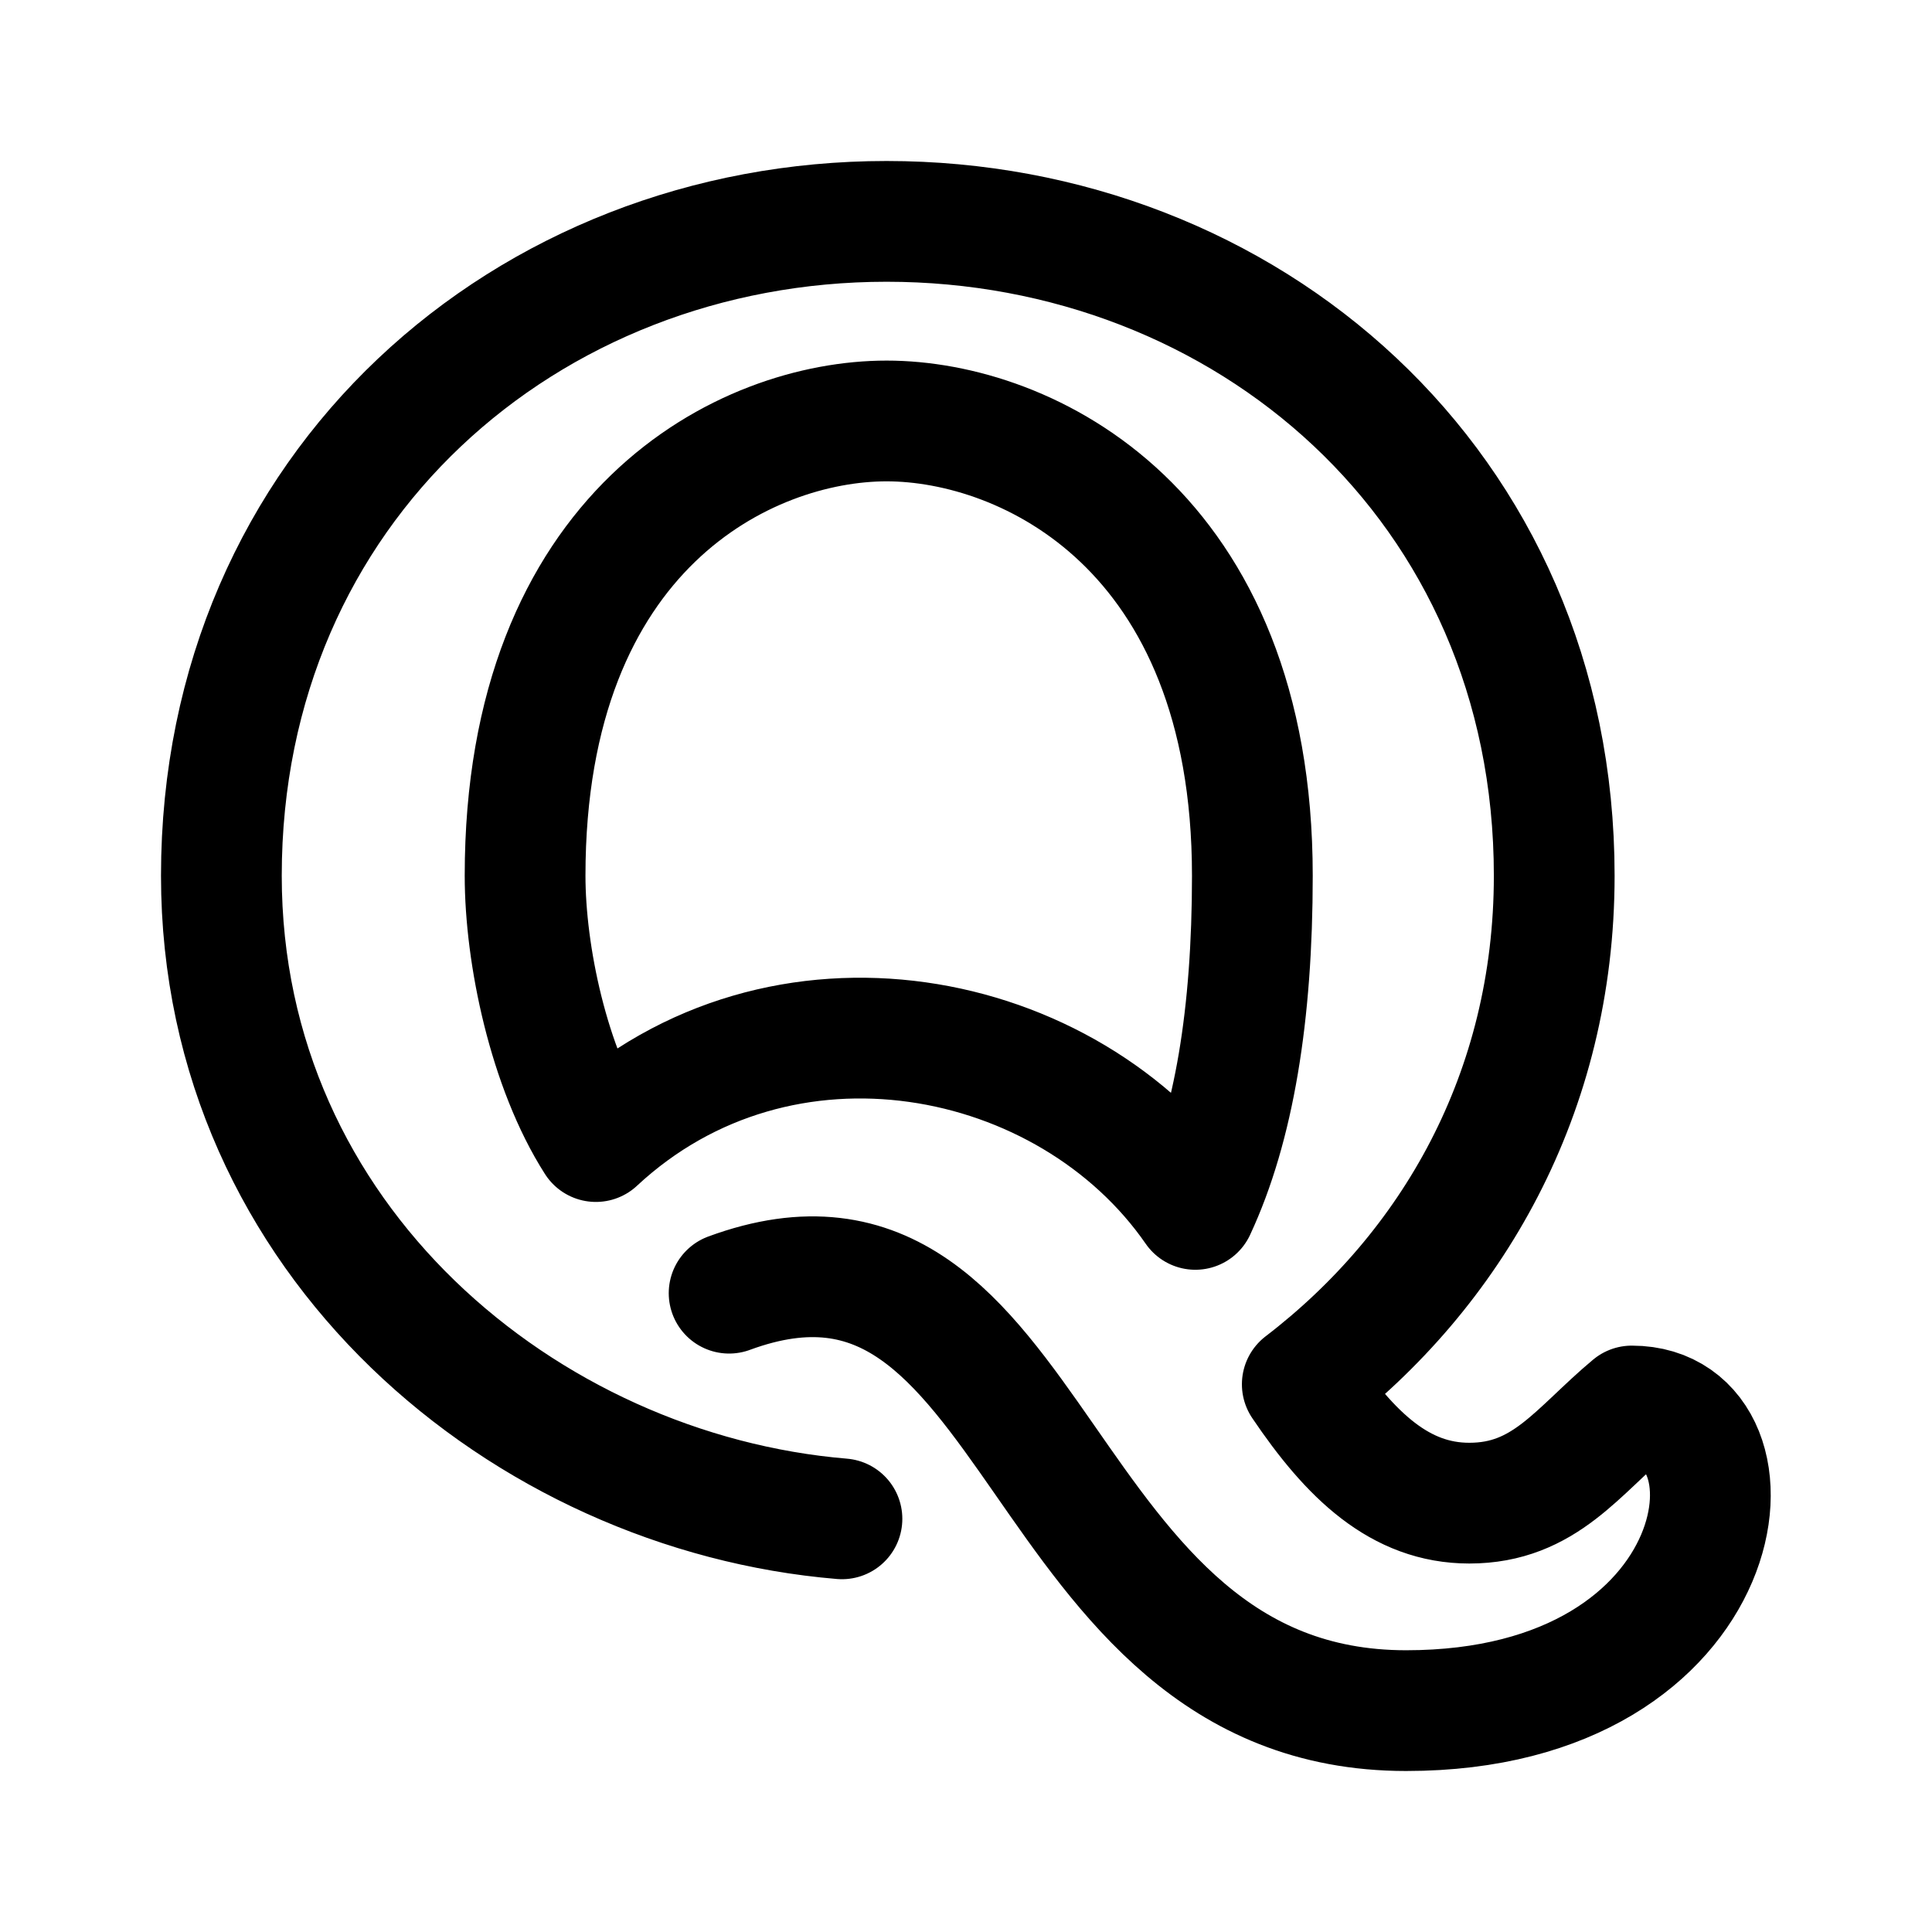
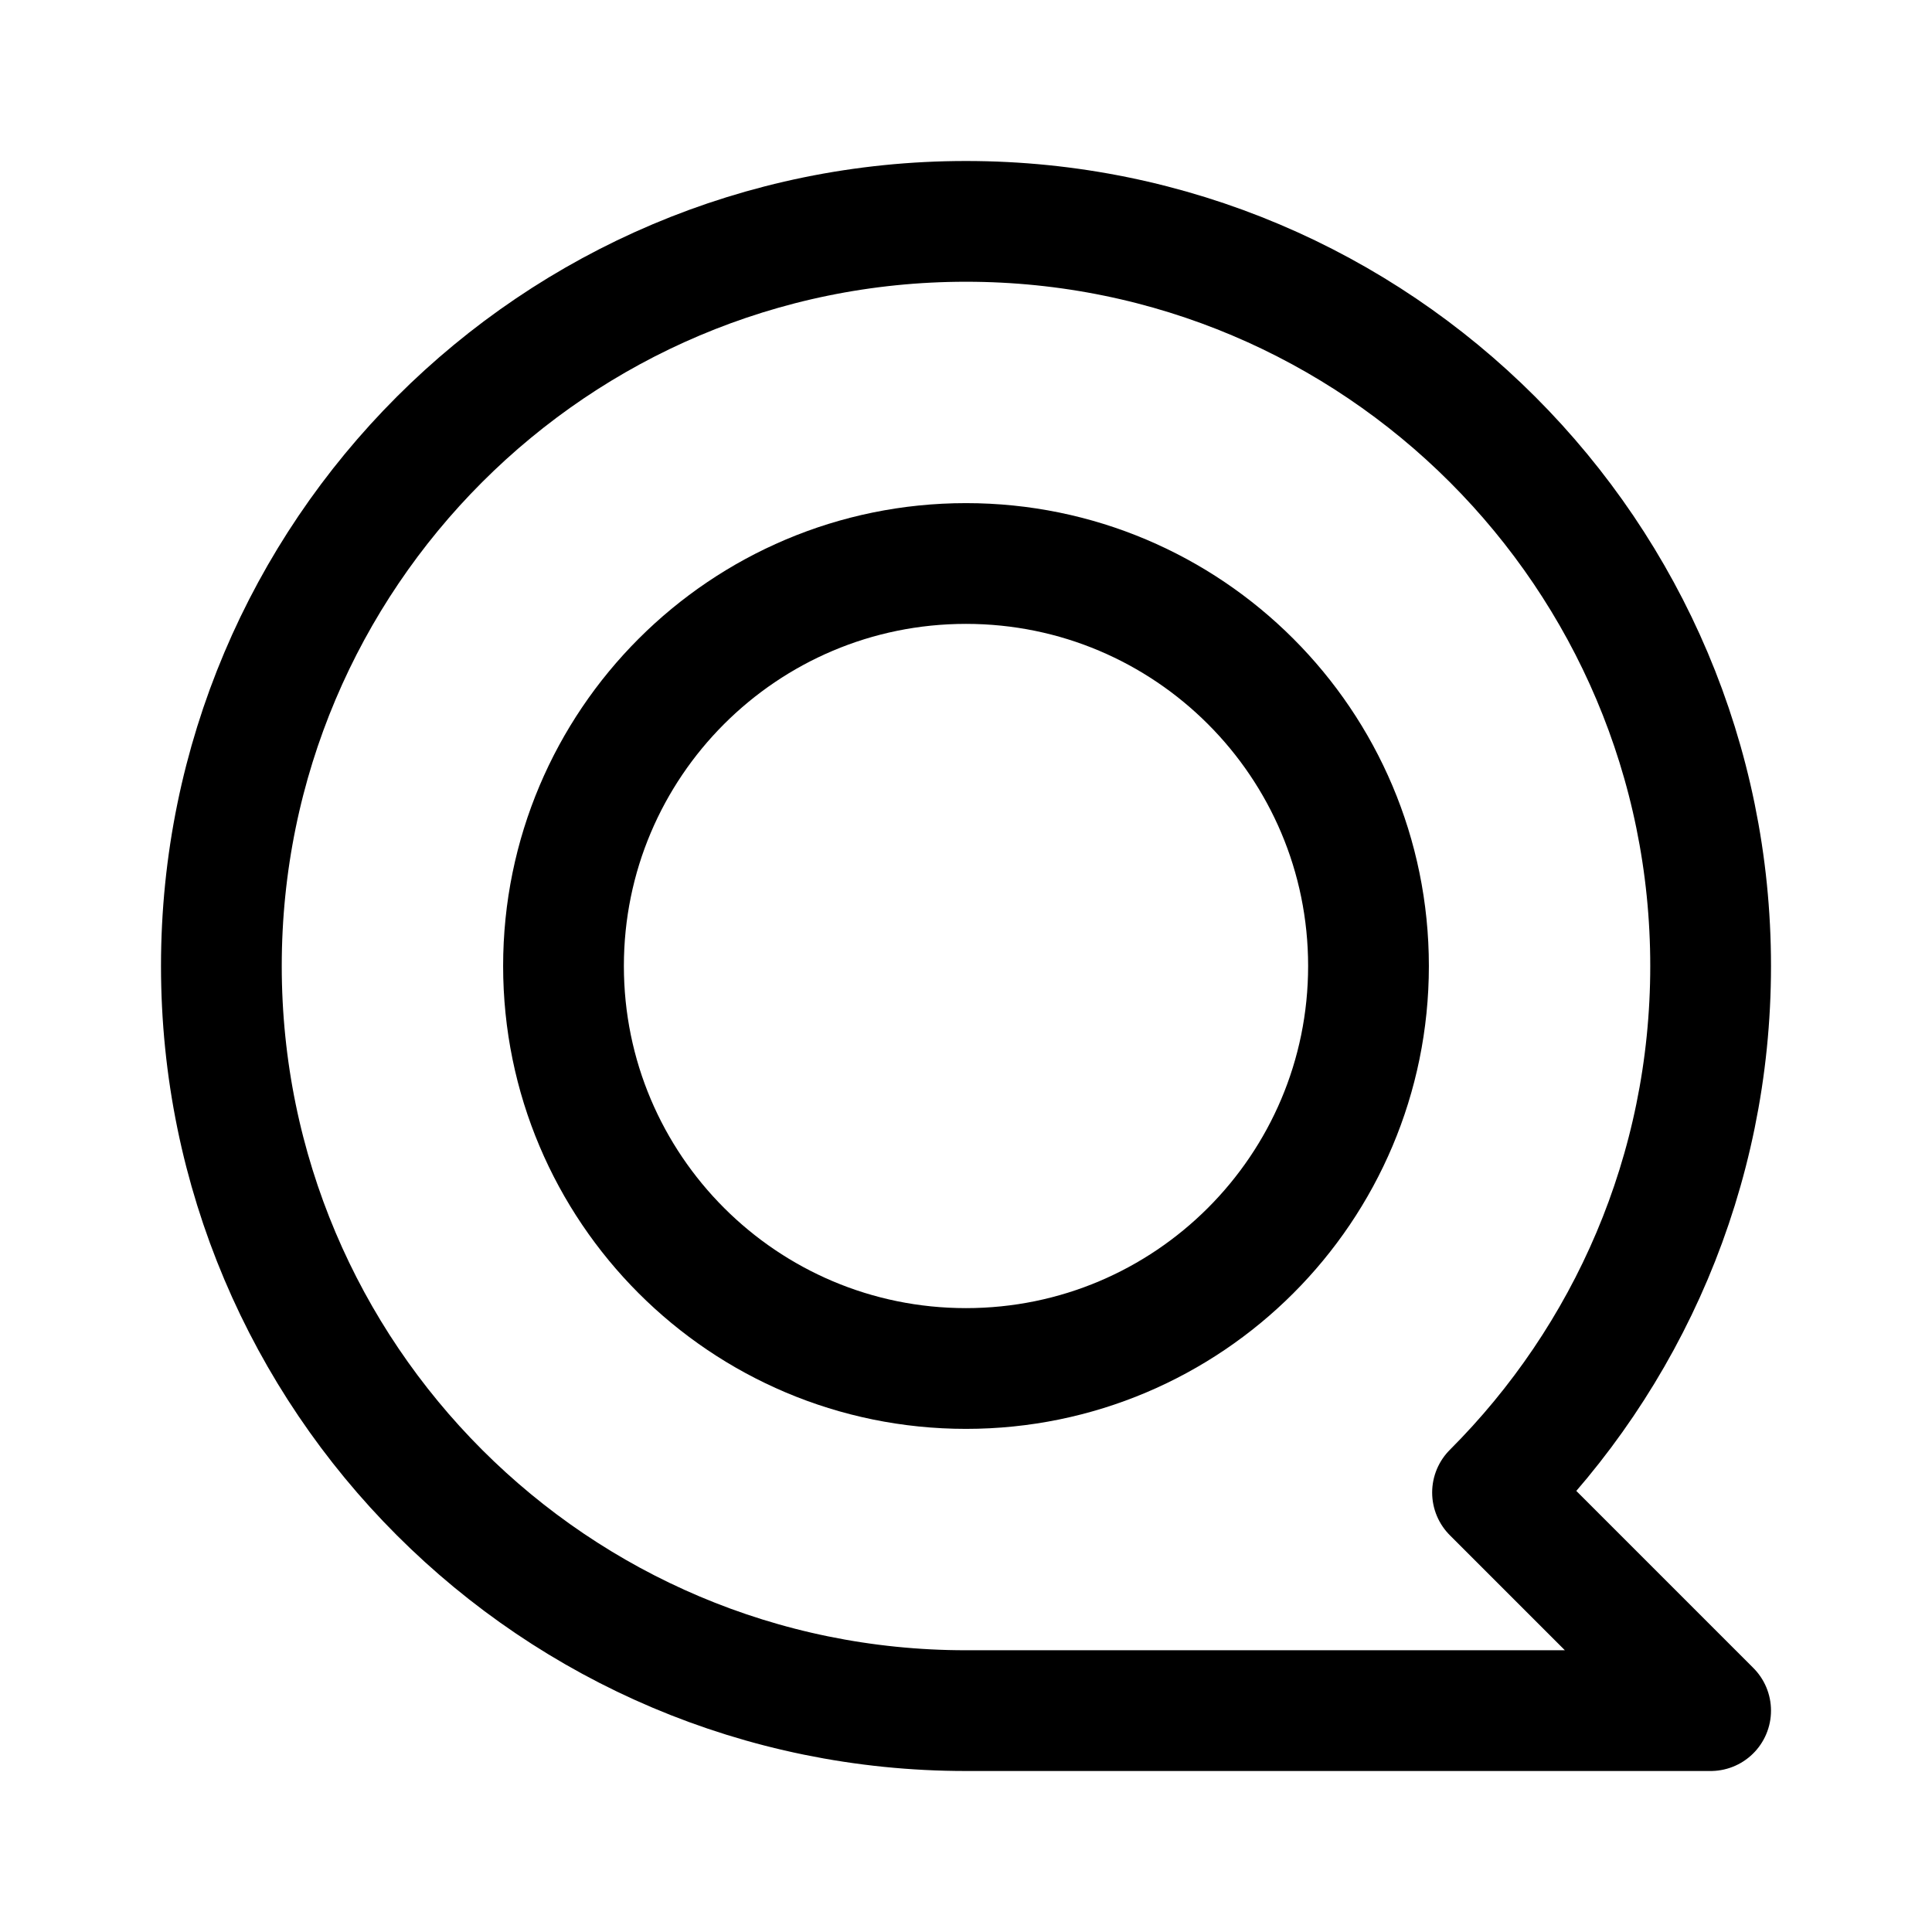
- <svg xmlns="http://www.w3.org/2000/svg" width="192" height="192" fill="none" viewBox="0 0 192 192">
-   <path stroke="#000" stroke-linecap="round" stroke-linejoin="round" stroke-width="12" d="M83.672 150.94C52.211 148.314 22 123.293 22 87.026 22 48.351 52.442 22 88.106 22s66.351 26.161 66.351 65.027c0 21.62-10.205 39.187-25.038 50.542 4.793 7.099 9.726 11.812 16.597 11.812 7.497 0 10.76-5.162 16.148-9.654 14.032 0 10.642 30.273-22.425 30.273-37.556 0-36.044-52.98-67.28-41.485m46.333-8.327c3.84-8.24 5.666-19.367 5.666-33.16 0-34.445-22.381-45.193-36.352-45.193S52.183 52.583 52.183 87.027c0 7.852 2.335 19.064 7.034 26.42 18.381-17.117 46.963-11.483 59.575 6.741" />
+ <svg xmlns="http://www.w3.org/2000/svg" width="192" height="192" viewBox="0 0 192 192" fill="none">
+   <circle cx="96" cy="96" r="40" stroke="#000" stroke-width="12" stroke-linecap="round" stroke-linejoin="round" />
+   <path d="M22 96c0 40.869 33.13 74 74 74h74l-21.674-21.674C161.717 134.935 170 116.435 170 96c0-40.87-33.131-74-74-74-40.87 0-74 33.13-74 74Z" stroke="#000" stroke-width="12" stroke-linecap="round" stroke-linejoin="round" />
</svg>
